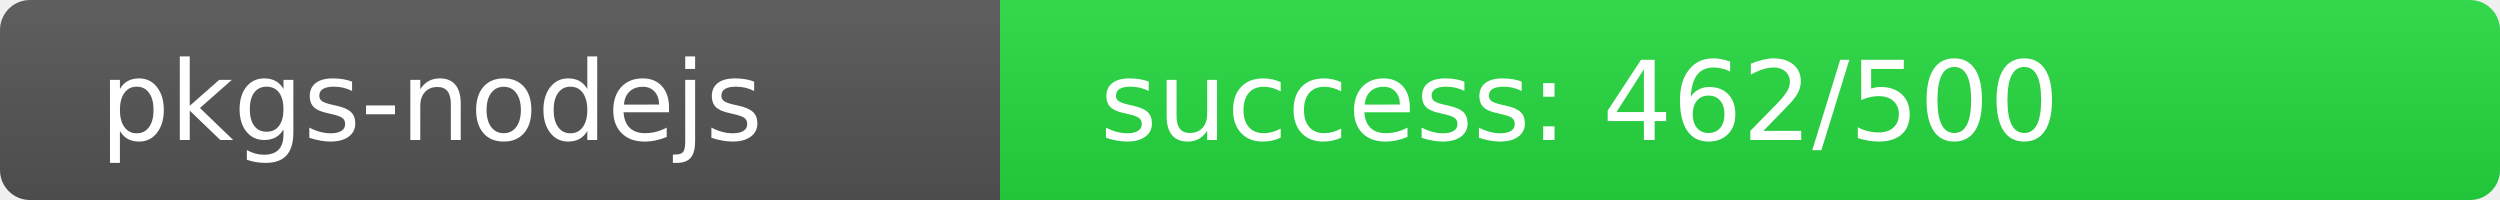
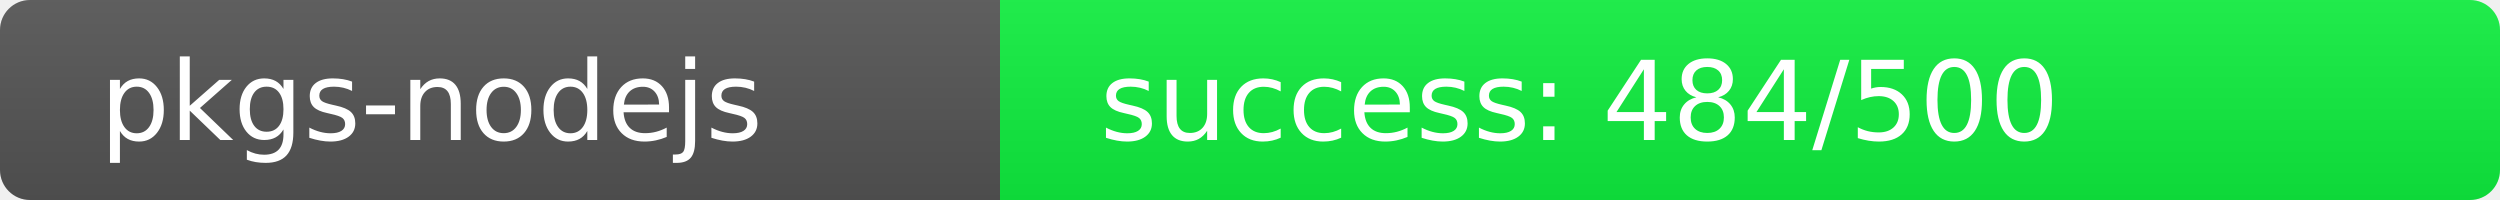
<svg xmlns="http://www.w3.org/2000/svg" width="250" height="20" role="img">
  <linearGradient id="s" x2="0" y2="100%">
    <stop offset="0" stop-color="#bbb" stop-opacity=".1" />
    <stop offset="1" stop-opacity=".1" />
  </linearGradient>
  <clipPath id="r">
    <rect width="250" height="20" rx="3" fill="#fff" />
  </clipPath>
  <g clip-path="url(#r)">
    <rect width="100" height="20" fill="#555" />
-     <rect x="100" width="150" height="20" fill="rgb(38,218,64)" />
+     <rect x="100" width="150" height="20" fill="rgb(16,240,64)" />
    <rect width="250" height="20" fill="url(#s)" />
  </g>
  <g fill="#fff" text-anchor="start" font-family="Verdana,Geneva,DejaVu Sans,sans-serif" text-rendering="geometricPrecision" font-size="110">
    <text x="100" y="140" transform="scale(.1)" fill="#fff">pkgs-nodejs</text>
-     <text x="1100" y="140" transform="scale(.1)" fill="#fff">success: 462/500</text>
+     <text x="1100" y="140" transform="scale(.1)" fill="#fff">success: 484/500</text>
  </g>
</svg>
